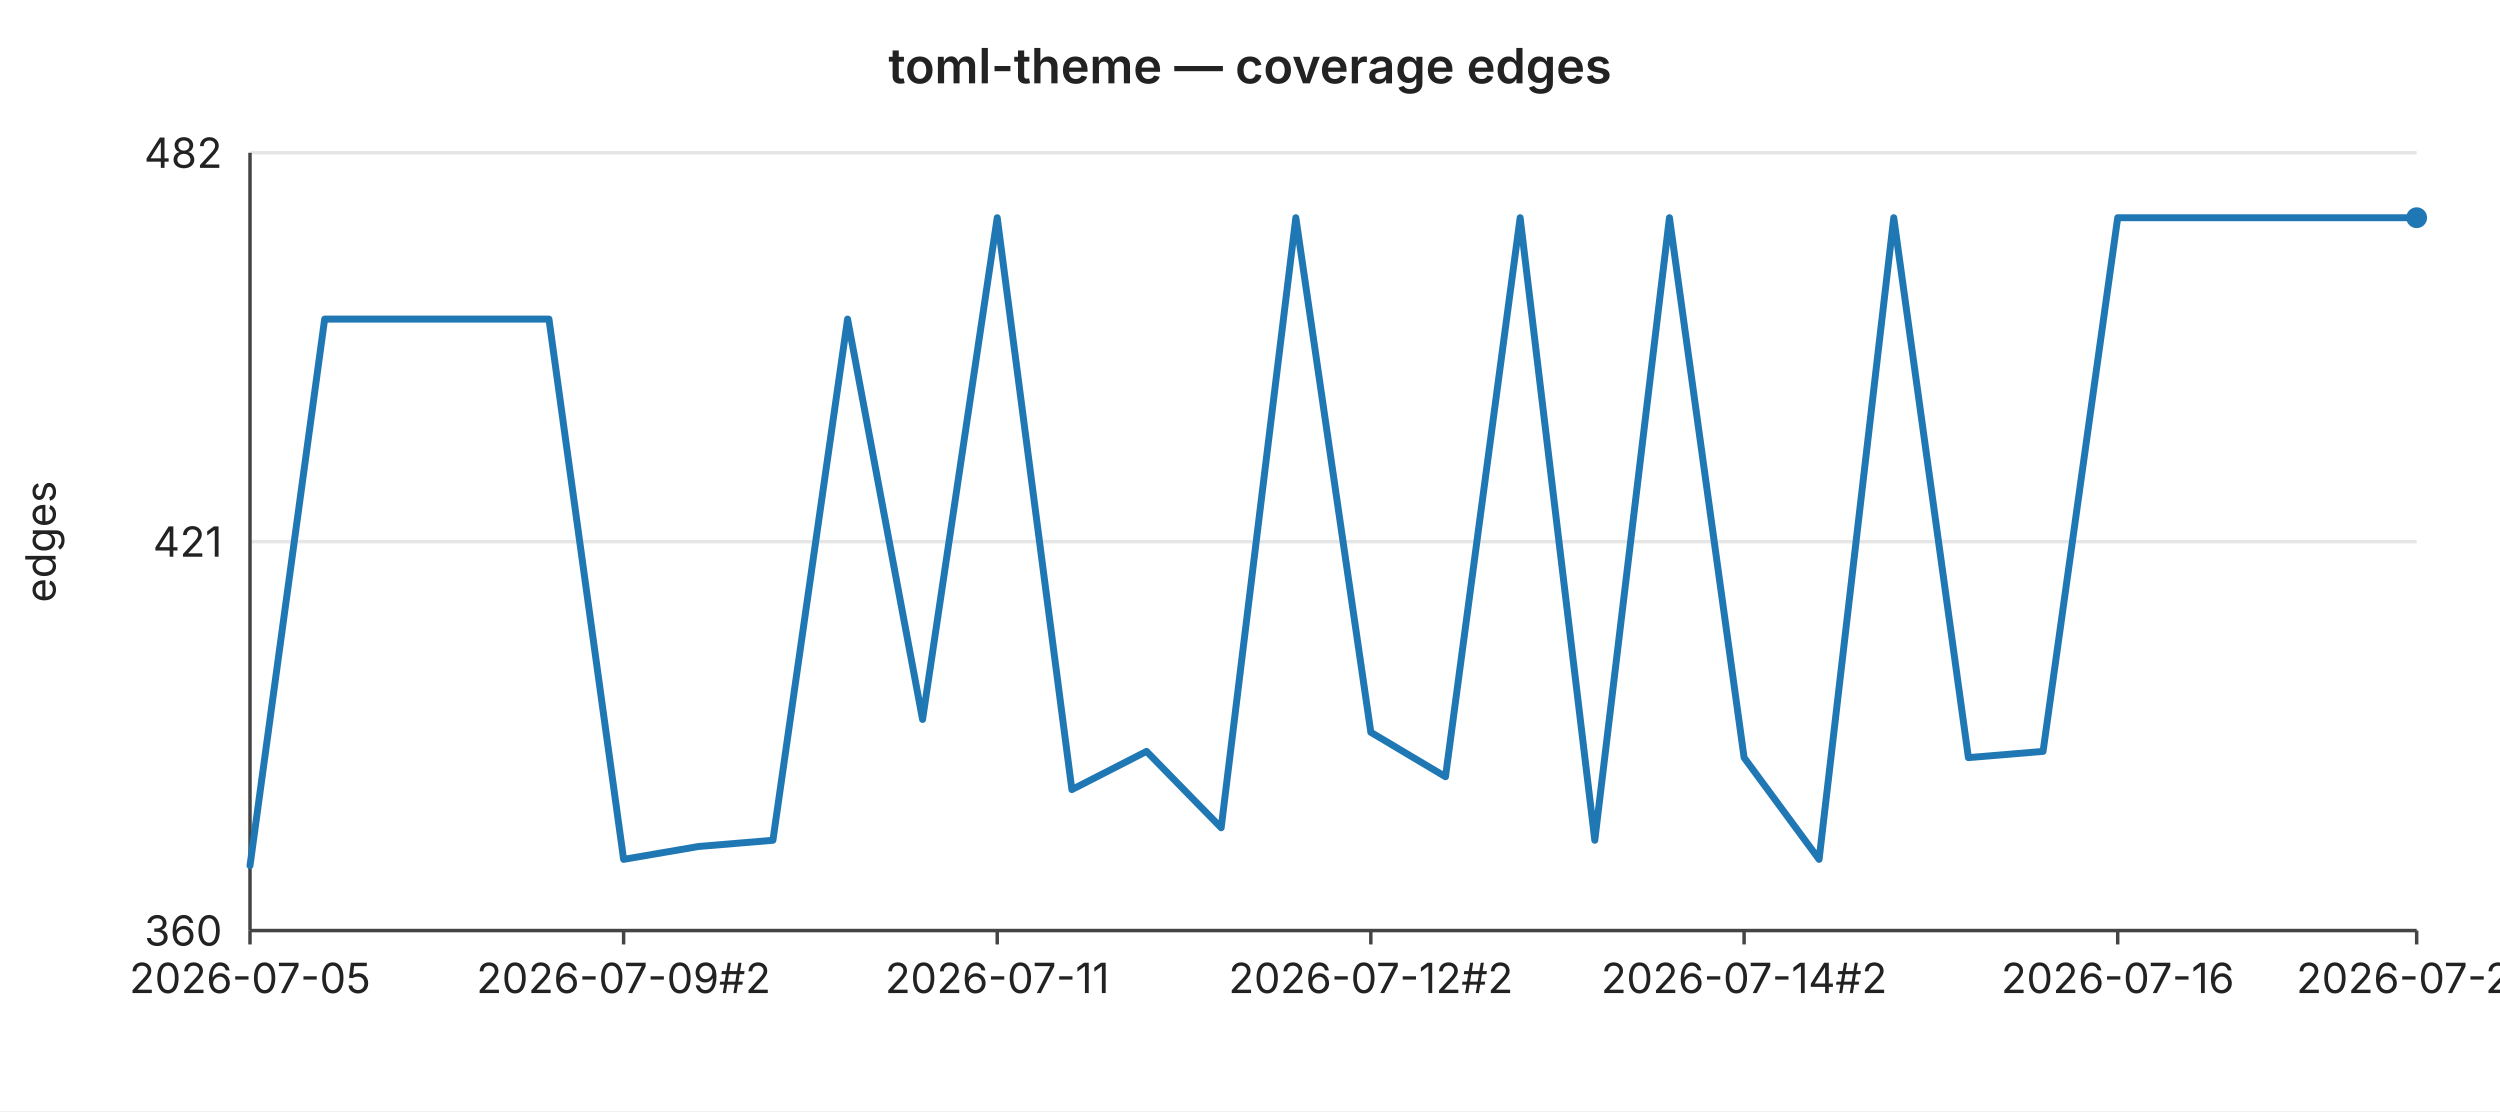
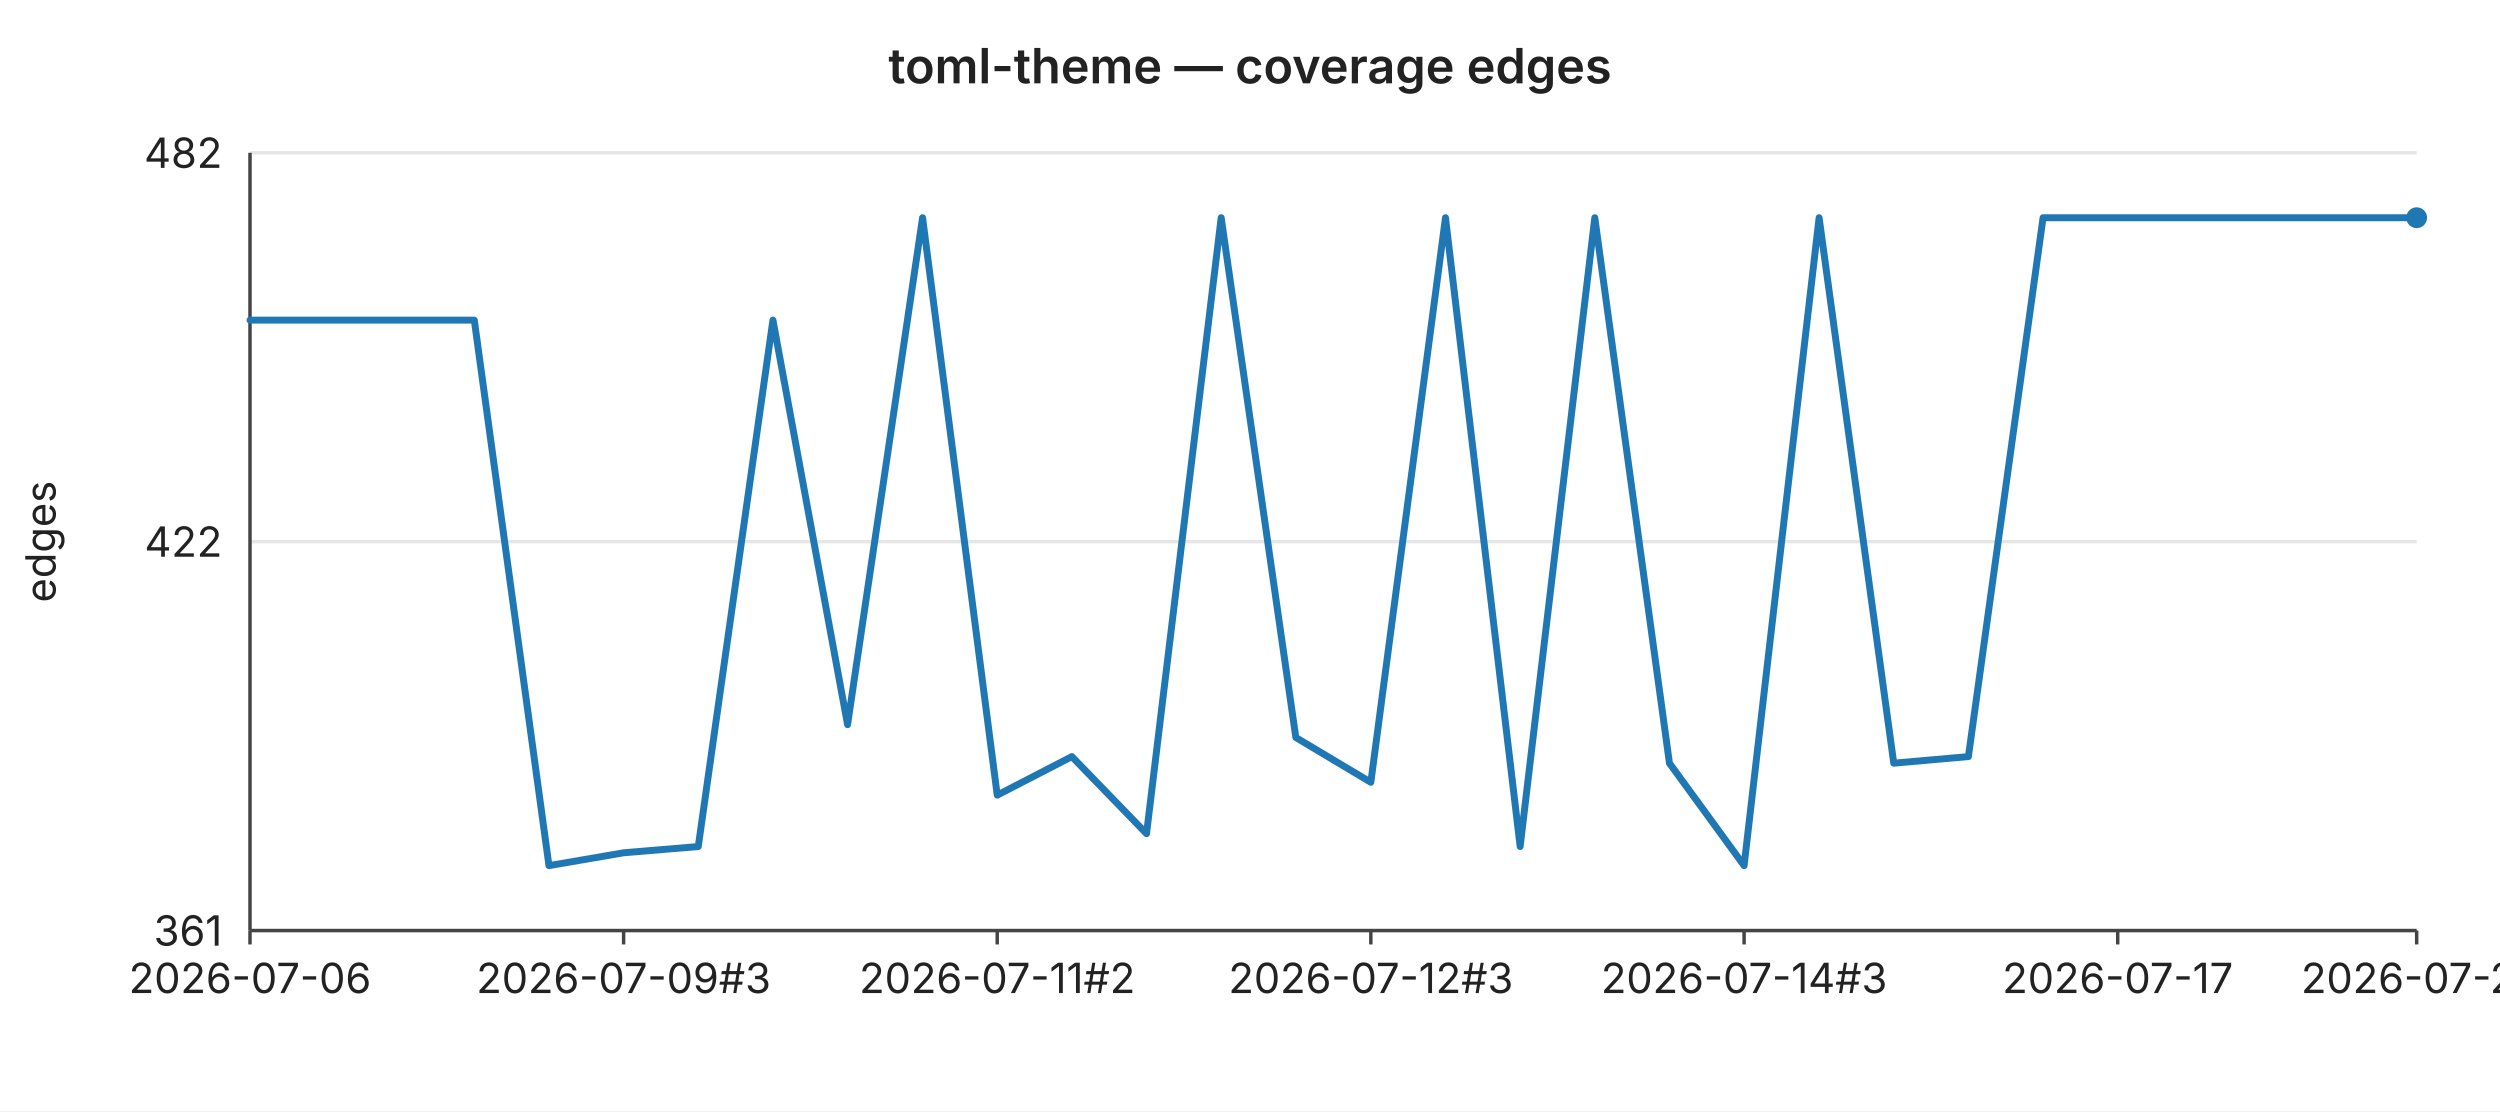
<svg xmlns="http://www.w3.org/2000/svg" width="720" height="320" viewBox="0 0 720 320" font-family="-apple-system,BlinkMacSystemFont,Segoe UI,sans-serif" font-size="12">
  <rect width="720" height="320" fill="#ffffff" />
  <text x="360" y="24" text-anchor="middle" font-size="14" font-weight="600" fill="#222">toml-theme — coverage edges</text>
  <line x1="72" y1="44.0" x2="696" y2="44.0" stroke="#e6e6e6" stroke-width="1" />
  <text x="64" y="44.0" text-anchor="end" dominant-baseline="middle" fill="#222">482</text>
  <line x1="72" y1="156.0" x2="696" y2="156.0" stroke="#e6e6e6" stroke-width="1" />
-   <text x="64" y="156.0" text-anchor="end" dominant-baseline="middle" fill="#222">421</text>
+   <text x="64" y="156.0" text-anchor="end" dominant-baseline="middle" fill="#222">422</text>
  <line x1="72" y1="268.0" x2="696" y2="268.0" stroke="#e6e6e6" stroke-width="1" />
-   <text x="64" y="268.0" text-anchor="end" dominant-baseline="middle" fill="#222">360</text>
+   <text x="64" y="268.0" text-anchor="end" dominant-baseline="middle" fill="#222">361</text>
  <text x="16" y="156" text-anchor="middle" fill="#222" transform="rotate(-90 16 156)">edges</text>
  <line x1="72" y1="44" x2="72" y2="268" stroke="#444" stroke-width="1" />
  <line x1="72" y1="268" x2="696" y2="268" stroke="#444" stroke-width="1" />
  <line x1="72.0" y1="268" x2="72.0" y2="272" stroke="#444" stroke-width="1" />
-   <text x="72.0" y="286" text-anchor="middle" fill="#222">2026-07-05</text>
+   <text x="72.0" y="286" text-anchor="middle" fill="#222">2026-07-06</text>
  <line x1="179.6" y1="268" x2="179.6" y2="272" stroke="#444" stroke-width="1" />
-   <text x="179.6" y="286" text-anchor="middle" fill="#222">2026-07-09#2</text>
+   <text x="179.6" y="286" text-anchor="middle" fill="#222">2026-07-09#3</text>
  <line x1="287.2" y1="268" x2="287.2" y2="272" stroke="#444" stroke-width="1" />
-   <text x="287.2" y="286" text-anchor="middle" fill="#222">2026-07-11</text>
+   <text x="287.2" y="286" text-anchor="middle" fill="#222">2026-07-11#2</text>
  <line x1="394.8" y1="268" x2="394.8" y2="272" stroke="#444" stroke-width="1" />
-   <text x="394.8" y="286" text-anchor="middle" fill="#222">2026-07-12#2</text>
+   <text x="394.8" y="286" text-anchor="middle" fill="#222">2026-07-12#3</text>
  <line x1="502.3" y1="268" x2="502.3" y2="272" stroke="#444" stroke-width="1" />
-   <text x="502.3" y="286" text-anchor="middle" fill="#222">2026-07-14#2</text>
+   <text x="502.3" y="286" text-anchor="middle" fill="#222">2026-07-14#3</text>
  <line x1="609.9" y1="268" x2="609.9" y2="272" stroke="#444" stroke-width="1" />
-   <text x="609.9" y="286" text-anchor="middle" fill="#222">2026-07-16</text>
+   <text x="609.9" y="286" text-anchor="middle" fill="#222">2026-07-17</text>
  <line x1="696.0" y1="268" x2="696.0" y2="272" stroke="#444" stroke-width="1" />
-   <text x="696.0" y="286" text-anchor="middle" fill="#222">2026-07-20</text>
-   <polyline fill="none" stroke="#1f77b4" stroke-width="2" stroke-linejoin="round" stroke-linecap="round" points="72.0,249.3 93.5,91.9 115.0,91.9 136.6,91.9 158.1,91.9 179.6,247.5 201.1,243.8 222.6,242.0 244.1,91.9 265.7,207.2 287.2,62.7 308.7,227.4 330.2,216.4 351.7,238.4 373.2,62.7 394.8,210.9 416.3,223.7 437.8,62.7 459.3,242.0 480.8,62.7 502.3,218.2 523.9,247.5 545.4,62.7 566.9,218.2 588.4,216.4 609.9,62.7 631.4,62.7 653.0,62.7 674.5,62.7 696.0,62.7" />
+   <text x="696.0" y="286" text-anchor="middle" fill="#222">2026-07-21</text>
+   <polyline fill="none" stroke="#1f77b4" stroke-width="2" stroke-linejoin="round" stroke-linecap="round" points="72.0,92.2 93.5,92.2 115.0,92.2 136.6,92.2 158.1,249.3 179.6,245.6 201.1,243.8 222.6,92.2 244.1,208.7 265.7,62.7 287.2,229.0 308.7,217.9 330.2,240.1 351.7,62.7 373.2,212.4 394.8,225.3 416.3,62.7 437.8,243.8 459.3,62.7 480.8,219.8 502.3,249.3 523.9,62.7 545.4,219.8 566.9,217.9 588.4,62.7 609.9,62.7 631.4,62.7 653.0,62.7 674.5,62.7 696.0,62.7" />
  <circle cx="696.0" cy="62.7" r="3" fill="#1f77b4" />
</svg>
